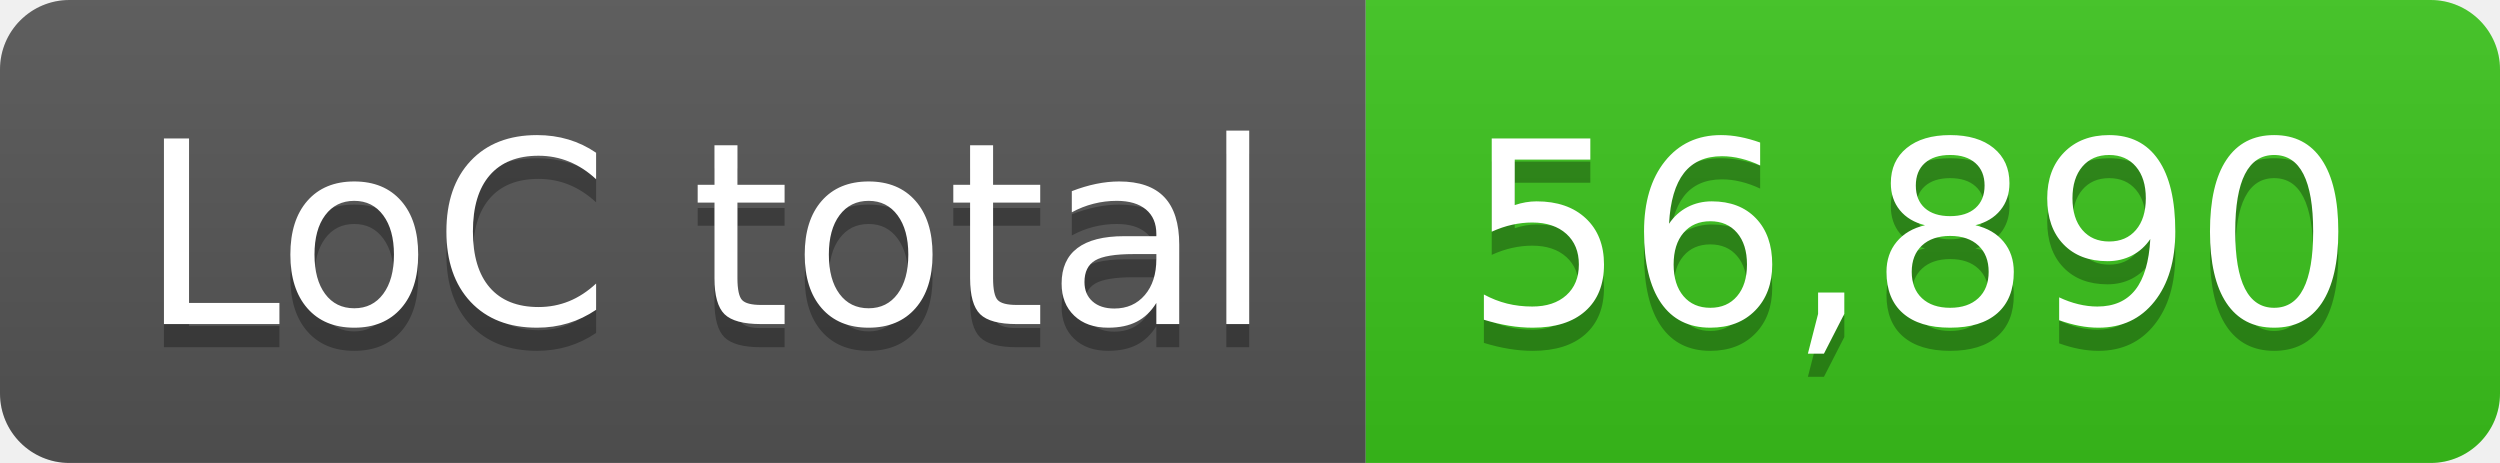
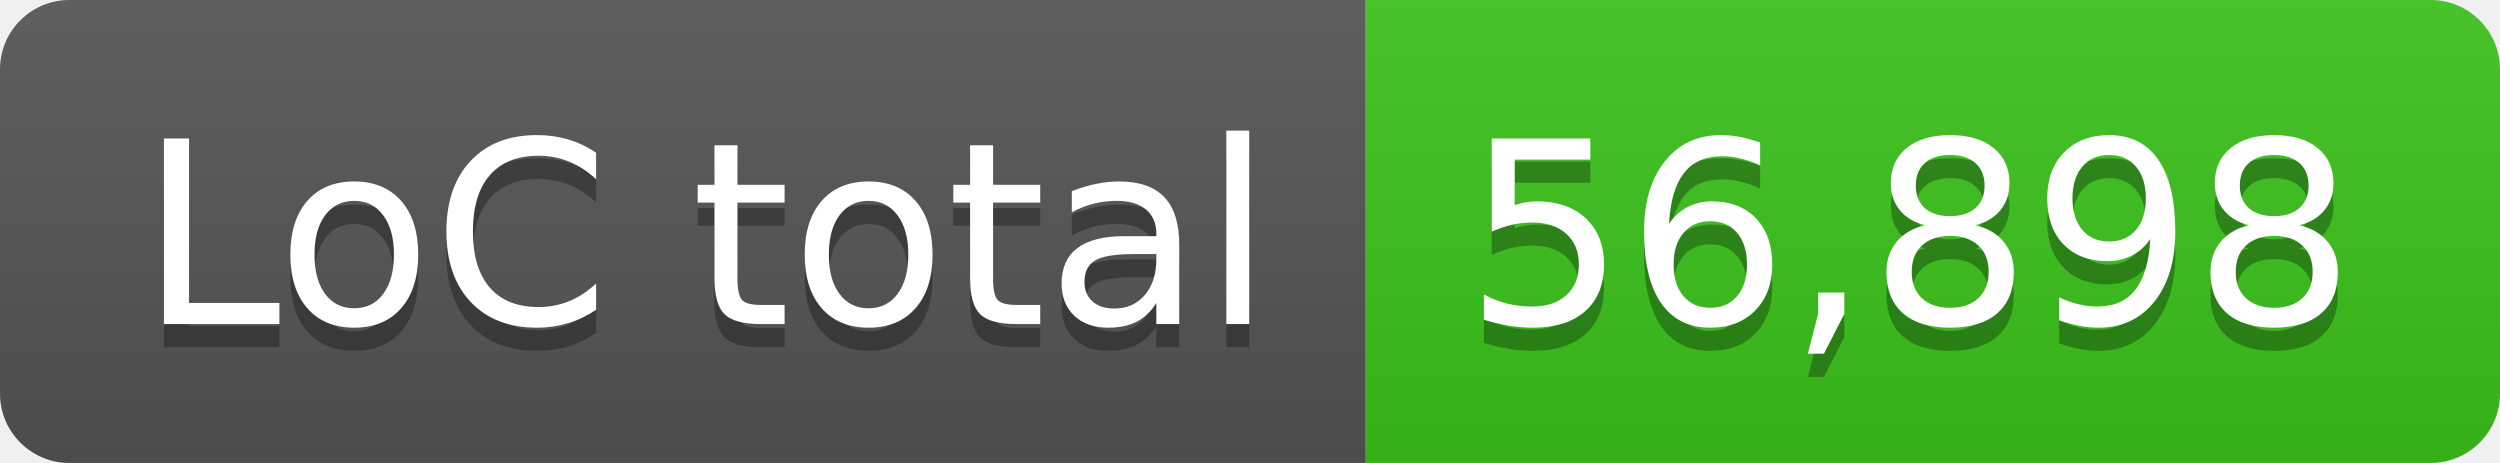
- <svg xmlns="http://www.w3.org/2000/svg" width="108" height="20" role="img" aria-label="LoC total: 56,890">
+ <svg xmlns="http://www.w3.org/2000/svg" width="108" height="20" role="img" aria-label="LoC total: 56,898">
  <linearGradient id="s" x2="0" y2="100%">
    <stop offset="0" stop-color="#bbb" stop-opacity=".1" />
    <stop offset="1" stop-opacity=".1" />
  </linearGradient>
  <clipPath id="r">
    <rect width="108" height="20" rx="3" fill="#fff" />
  </clipPath>
  <g clip-path="url(#r)">
    <rect width="59" height="20" fill="#555" />
    <rect x="59" width="49" height="20" fill="#3bc41c" />
    <rect width="108" height="20" fill="url(#s)" />
  </g>
  <g fill="#fff" text-anchor="middle" font-family="Verdana,Geneva,DejaVu Sans,sans-serif" text-rendering="geometricPrecision" font-size="110">
    <text aria-hidden="true" x="305" y="150" fill="#010101" fill-opacity=".3" transform="scale(.1)" textLength="490">LoC total</text>
    <text x="305" y="140" transform="scale(.1)" fill="#fff" textLength="490">LoC total</text>
-     <text aria-hidden="true" x="825" y="150" fill="#010101" fill-opacity=".3" transform="scale(.1)" textLength="390">56,890</text>
-     <text x="825" y="140" transform="scale(.1)" fill="#fff" textLength="390">56,890</text>
+     <text aria-hidden="true" x="825" y="150" fill="#010101" fill-opacity=".3" transform="scale(.1)" textLength="390">56,898</text>
+     <text x="825" y="140" transform="scale(.1)" fill="#fff" textLength="390">56,898</text>
  </g>
</svg>
